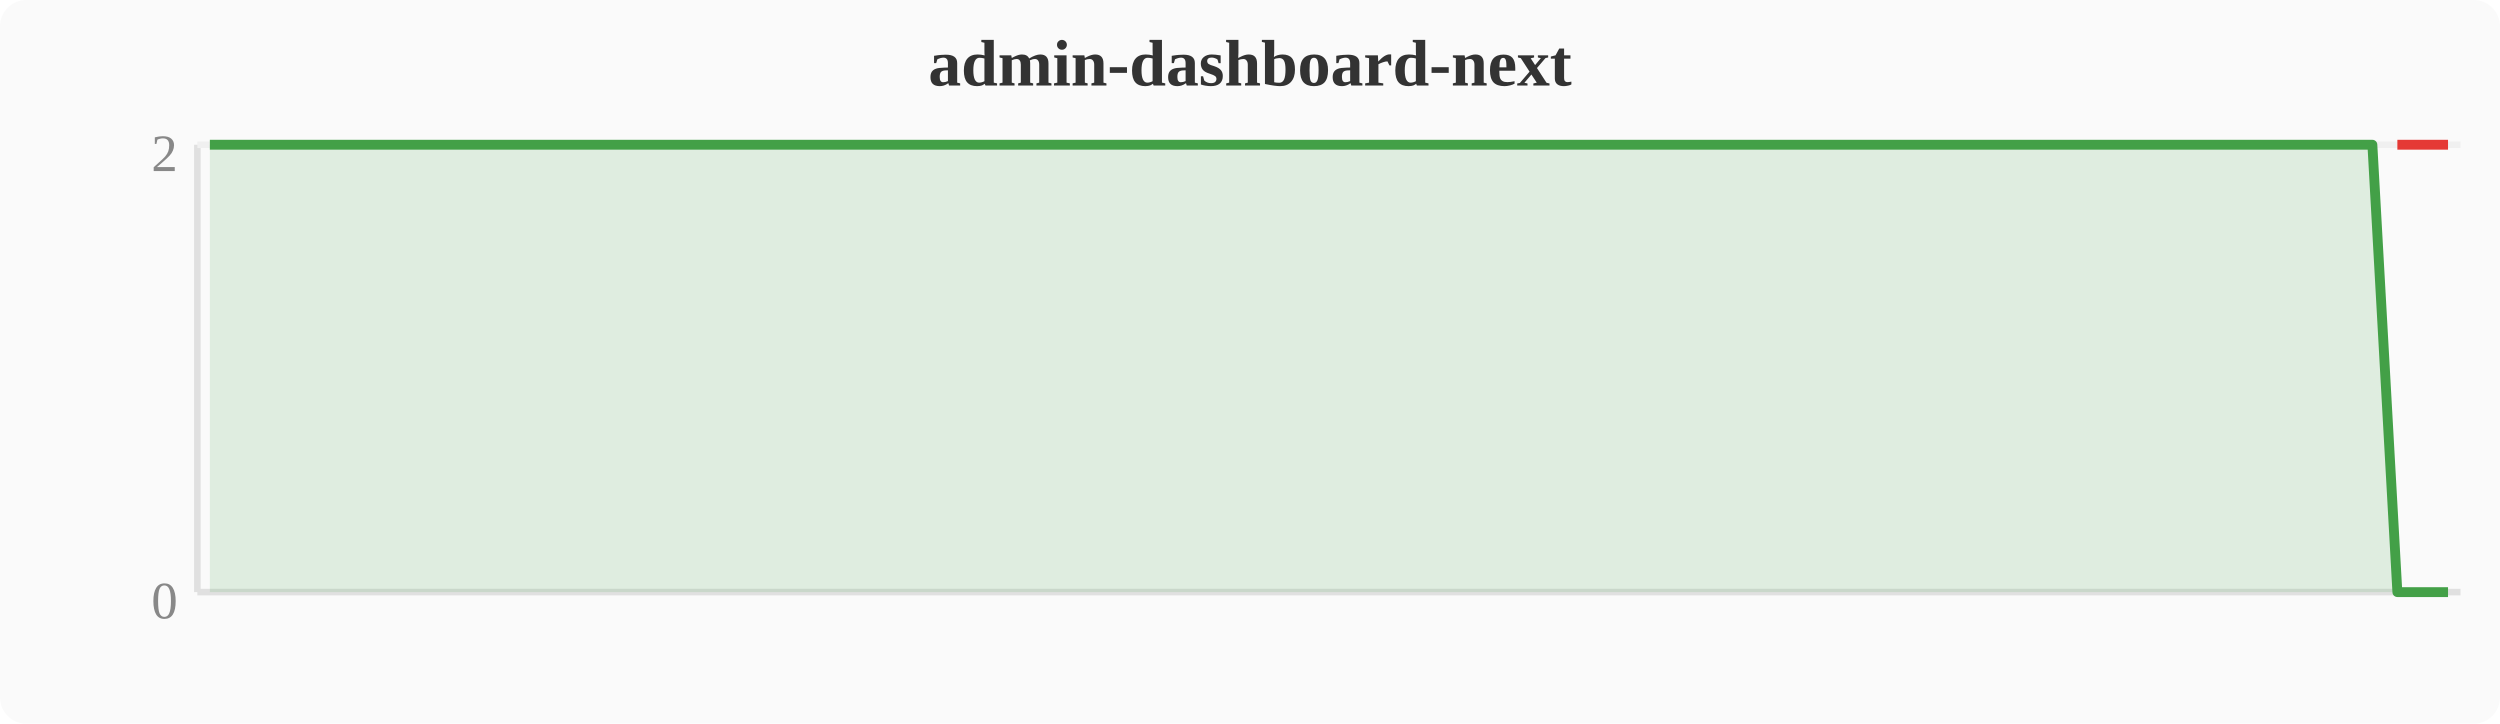
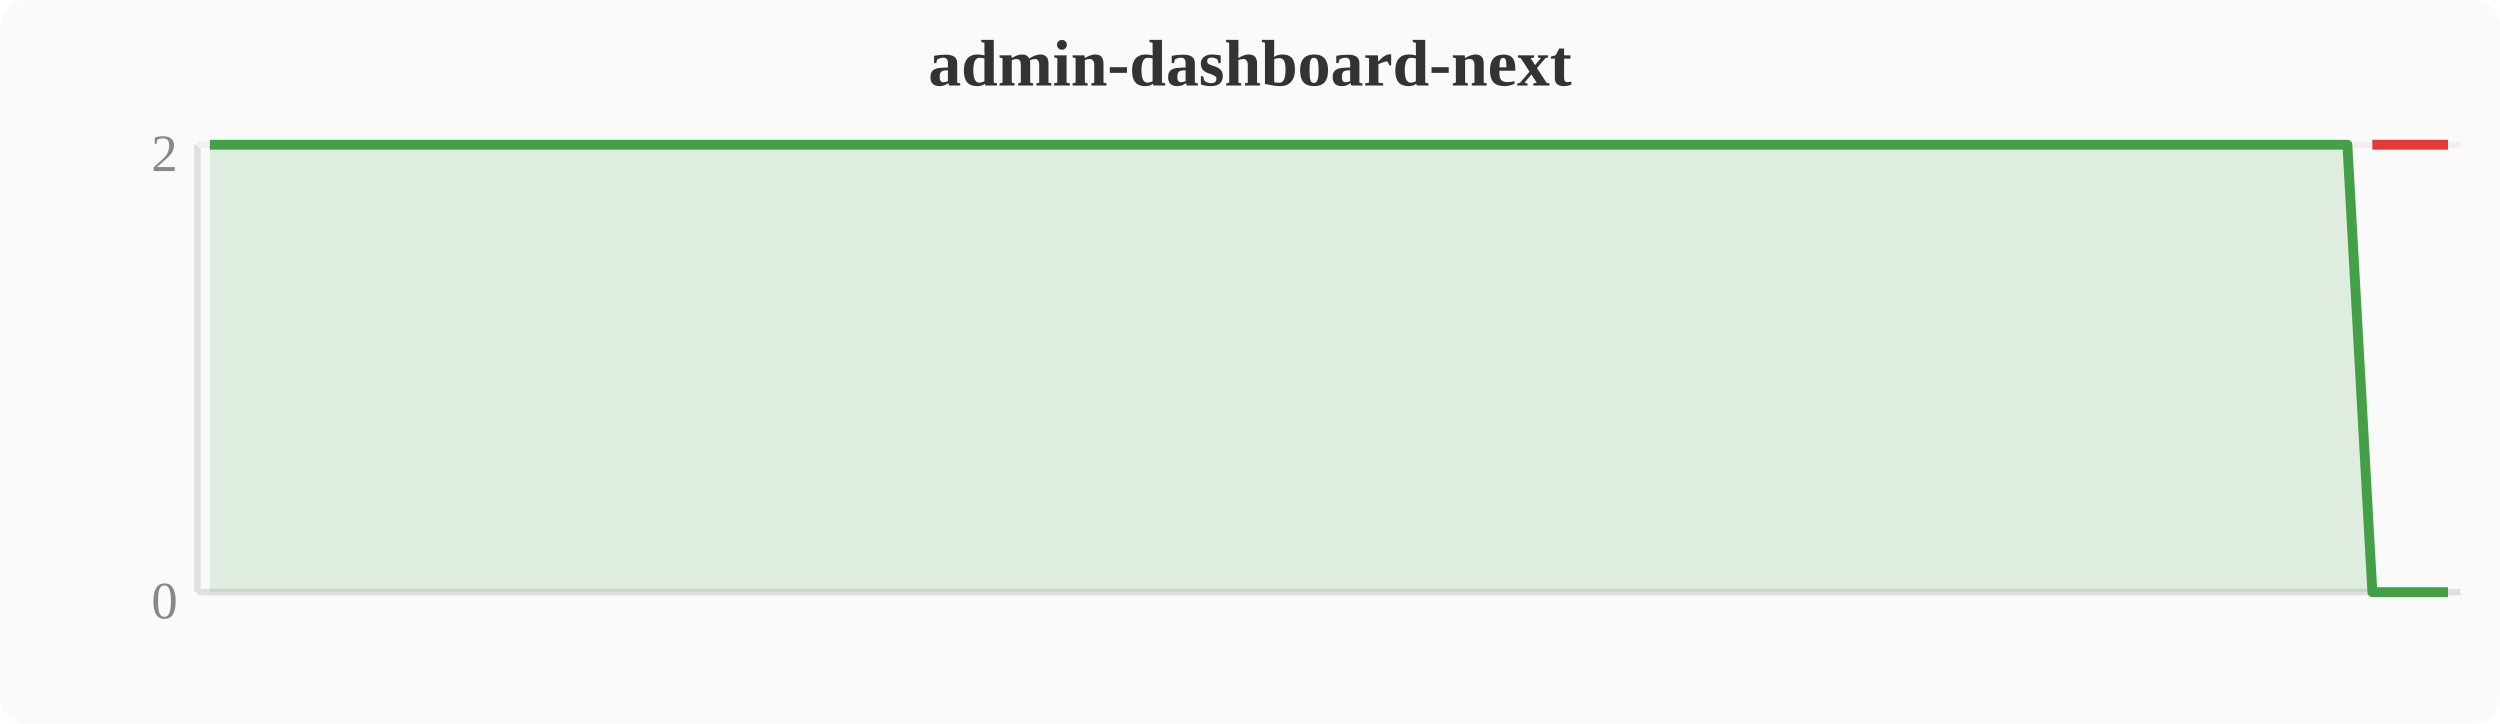
<svg xmlns="http://www.w3.org/2000/svg" width="380" height="110" viewBox="0 0 380 110">
  <rect width="380" height="110" fill="#fafafa" rx="4" />
  <text x="190" y="13" text-anchor="middle" font-size="10" font-weight="bold" fill="#333">admin-dashboard-next</text>
  <line x1="30" y1="22" x2="30" y2="90" stroke="#e0e0e0" stroke-width="1" />
  <line x1="30" y1="90" x2="374" y2="90" stroke="#e0e0e0" stroke-width="1" />
  <line x1="30" y1="22" x2="374" y2="22" stroke="#f0f0f0" stroke-width="1" />
  <text x="27" y="94" text-anchor="end" font-size="8" fill="#888">0</text>
  <text x="27" y="26" text-anchor="end" font-size="8" fill="#888">2</text>
-   <polygon points="31.9,22.0 35.7,22.0 39.6,22.0 43.4,22.0 47.2,22.0 51.0,22.0 54.8,22.0 58.7,22.0 62.5,22.0 66.3,22.0 70.1,22.0 74.0,22.0 77.8,22.0 81.6,22.0 85.4,22.0 89.2,22.0 93.1,22.0 96.9,22.0 100.7,22.0 104.5,22.0 108.4,22.0 112.2,22.0 116.0,22.0 119.8,22.0 123.6,22.0 127.5,22.0 131.3,22.0 135.1,22.0 138.9,22.0 142.8,22.0 146.6,22.0 150.4,22.0 154.2,22.0 158.0,22.0 161.9,22.0 165.7,22.0 169.5,22.0 173.3,22.0 177.2,22.0 181.0,22.0 184.8,22.0 188.6,22.0 192.4,22.0 196.3,22.0 200.1,22.0 203.9,22.0 207.7,22.0 211.6,22.0 215.4,22.0 219.2,22.0 223.0,22.0 226.8,22.0 230.7,22.0 234.5,22.0 238.3,22.0 242.1,22.0 246.0,22.0 249.8,22.0 253.6,22.0 257.4,22.0 261.2,22.0 265.1,22.0 268.9,22.0 272.7,22.0 276.5,22.0 280.4,22.0 284.2,22.0 288.0,22.0 291.8,22.0 295.6,22.0 299.5,22.0 303.3,22.0 307.1,22.0 310.9,22.0 314.8,22.0 318.6,22.0 322.4,22.0 326.2,22.0 330.0,22.0 333.9,22.0 337.7,22.0 341.5,22.0 345.3,22.0 349.2,22.0 353.0,22.0 356.8,22.0 360.6,22.0 364.4,90.0 368.3,90.0 372.1,90.0 372.1,90 31.9,90" fill="#43a047" opacity="0.15" />
-   <polyline points="31.9,22.0 35.7,22.0 39.6,22.0 43.4,22.0 47.2,22.0 51.0,22.0 54.8,22.0 58.7,22.0 62.5,22.0 66.3,22.0 70.1,22.0 74.0,22.0 77.8,22.0 81.6,22.0 85.4,22.0 89.2,22.0 93.1,22.0 96.9,22.0 100.7,22.0 104.5,22.0 108.4,22.0 112.2,22.0 116.0,22.0 119.8,22.0 123.6,22.0 127.5,22.0 131.3,22.0 135.1,22.0 138.9,22.0 142.8,22.0 146.6,22.0 150.4,22.0 154.2,22.0 158.0,22.0 161.9,22.0 165.7,22.0 169.5,22.0 173.3,22.0 177.2,22.0 181.0,22.0 184.8,22.0 188.6,22.0 192.4,22.0 196.3,22.0 200.1,22.0 203.9,22.0 207.7,22.0 211.6,22.0 215.4,22.0 219.2,22.0 223.0,22.0 226.8,22.0 230.7,22.0 234.5,22.0 238.3,22.0 242.1,22.0 246.0,22.0 249.8,22.0 253.6,22.0 257.4,22.0 261.2,22.0 265.1,22.0 268.9,22.0 272.7,22.0 276.5,22.0 280.4,22.0 284.2,22.0 288.0,22.0 291.8,22.0 295.6,22.0 299.5,22.0 303.3,22.0 307.1,22.0 310.9,22.0 314.8,22.0 318.6,22.0 322.4,22.0 326.2,22.0 330.0,22.0 333.9,22.0 337.7,22.0 341.5,22.0 345.3,22.0 349.2,22.0 353.0,22.0 356.8,22.0 360.6,22.0 364.4,90.0 368.3,90.0 372.1,90.0" fill="none" stroke="#43a047" stroke-width="1.5" stroke-linejoin="round" />
-   <polyline points="364.4,22.0 368.3,22.0 372.1,22.0" fill="none" stroke="#e53935" stroke-width="1.5" stroke-linejoin="round" />
+   <polygon points="31.9,22.0 35.7,22.0 39.6,22.0 43.4,22.0 47.2,22.0 51.0,22.0 54.8,22.0 58.7,22.0 62.5,22.0 66.3,22.0 70.1,22.0 74.0,22.0 77.8,22.0 81.6,22.0 85.4,22.0 89.2,22.0 93.1,22.0 96.9,22.0 100.7,22.0 104.5,22.0 108.4,22.0 112.2,22.0 116.0,22.0 119.8,22.0 123.6,22.0 127.5,22.0 131.3,22.0 135.1,22.0 138.9,22.0 142.8,22.0 146.6,22.0 150.4,22.0 154.2,22.0 158.0,22.0 161.9,22.0 165.7,22.0 169.5,22.0 173.3,22.0 177.2,22.0 181.0,22.0 184.8,22.0 188.6,22.0 192.4,22.0 196.3,22.0 200.1,22.0 203.9,22.0 207.7,22.0 211.6,22.0 215.4,22.0 219.2,22.0 223.0,22.0 226.8,22.0 230.7,22.0 234.5,22.0 238.3,22.0 242.1,22.0 246.0,22.0 249.8,22.0 253.6,22.0 257.4,22.0 261.2,22.0 265.1,22.0 268.9,22.0 272.7,22.0 276.5,22.0 280.4,22.0 284.2,22.0 288.0,22.0 291.8,22.0 295.6,22.0 299.5,22.0 303.3,22.0 307.1,22.0 310.9,22.0 314.8,22.0 318.6,22.0 322.4,22.0 326.2,22.0 330.0,22.0 333.9,22.0 337.7,22.0 341.5,22.0 345.3,22.0 349.2,22.0 353.0,22.0 356.8,22.0 360.6,90.0 364.4,90.0 368.3,90.0 372.1,90.0 372.1,90 31.9,90" fill="#43a047" opacity="0.15" />
+   <polyline points="31.9,22.0 35.7,22.0 39.6,22.0 43.4,22.0 47.2,22.0 51.0,22.0 54.8,22.0 58.7,22.0 62.5,22.0 66.3,22.0 70.1,22.0 74.0,22.0 77.8,22.0 81.6,22.0 85.4,22.0 89.2,22.0 93.1,22.0 96.9,22.0 100.7,22.0 104.5,22.0 108.4,22.0 112.2,22.0 116.0,22.0 119.8,22.0 123.6,22.0 127.5,22.0 131.3,22.0 135.1,22.0 138.9,22.0 142.8,22.0 146.6,22.0 150.4,22.0 154.2,22.0 158.0,22.0 161.9,22.0 165.7,22.0 169.5,22.0 173.3,22.0 177.2,22.0 181.0,22.0 184.8,22.0 188.6,22.0 192.4,22.0 196.3,22.0 200.1,22.0 203.9,22.0 207.7,22.0 211.6,22.0 215.4,22.0 219.2,22.0 223.0,22.0 226.8,22.0 230.7,22.0 234.5,22.0 238.3,22.0 242.1,22.0 246.0,22.0 249.8,22.0 253.6,22.0 257.4,22.0 261.2,22.0 265.1,22.0 268.9,22.0 272.7,22.0 276.5,22.0 280.4,22.0 284.2,22.0 288.0,22.0 291.8,22.0 295.6,22.0 299.5,22.0 303.3,22.0 307.1,22.0 310.9,22.0 314.8,22.0 318.6,22.0 322.4,22.0 326.2,22.0 330.0,22.0 333.9,22.0 337.7,22.0 341.5,22.0 345.3,22.0 349.2,22.0 353.0,22.0 356.8,22.0 360.6,90.0 364.4,90.0 368.3,90.0 372.1,90.0" fill="none" stroke="#43a047" stroke-width="1.5" stroke-linejoin="round" />
+   <polyline points="360.6,22.0 364.4,22.0 368.3,22.0 372.1,22.0" fill="none" stroke="#e53935" stroke-width="1.5" stroke-linejoin="round" />
</svg>
